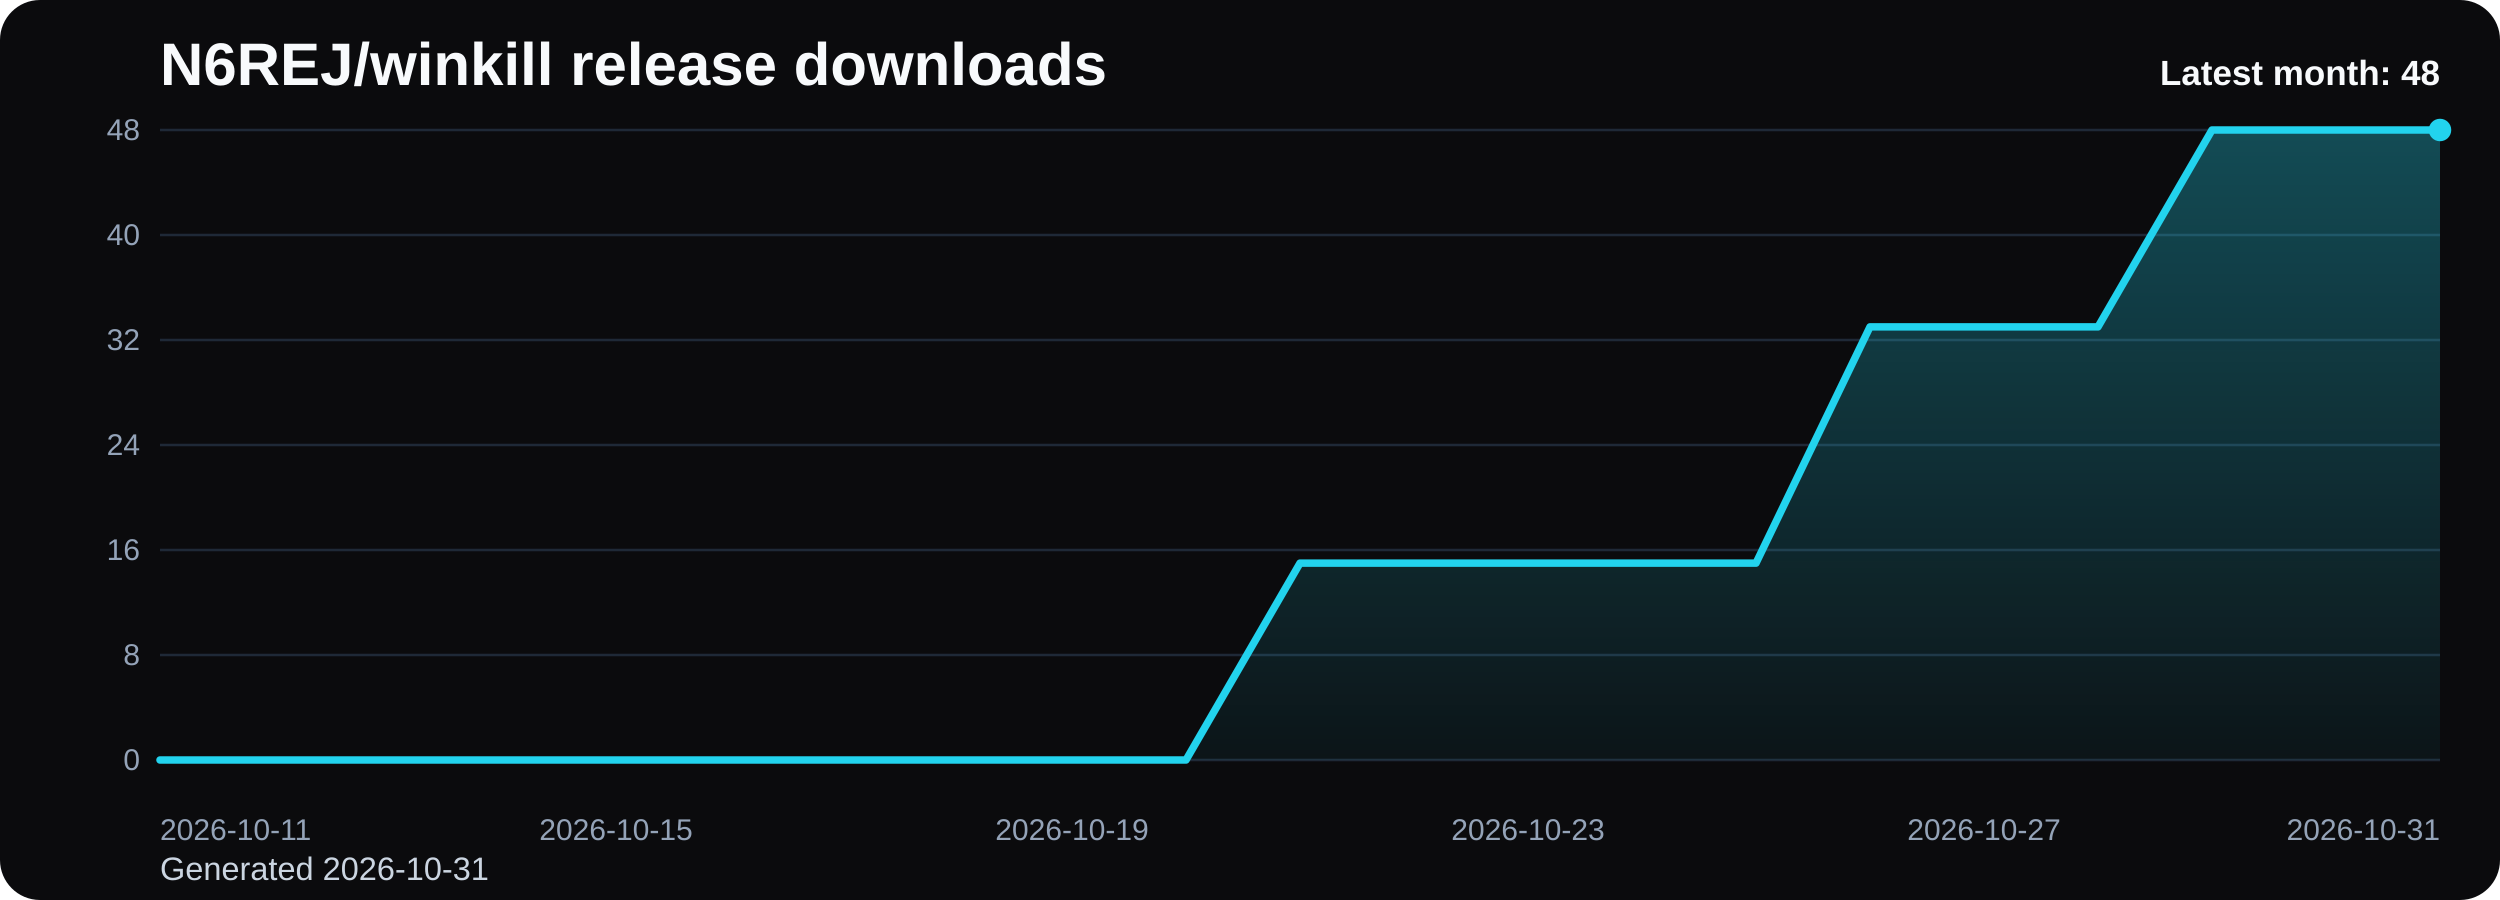
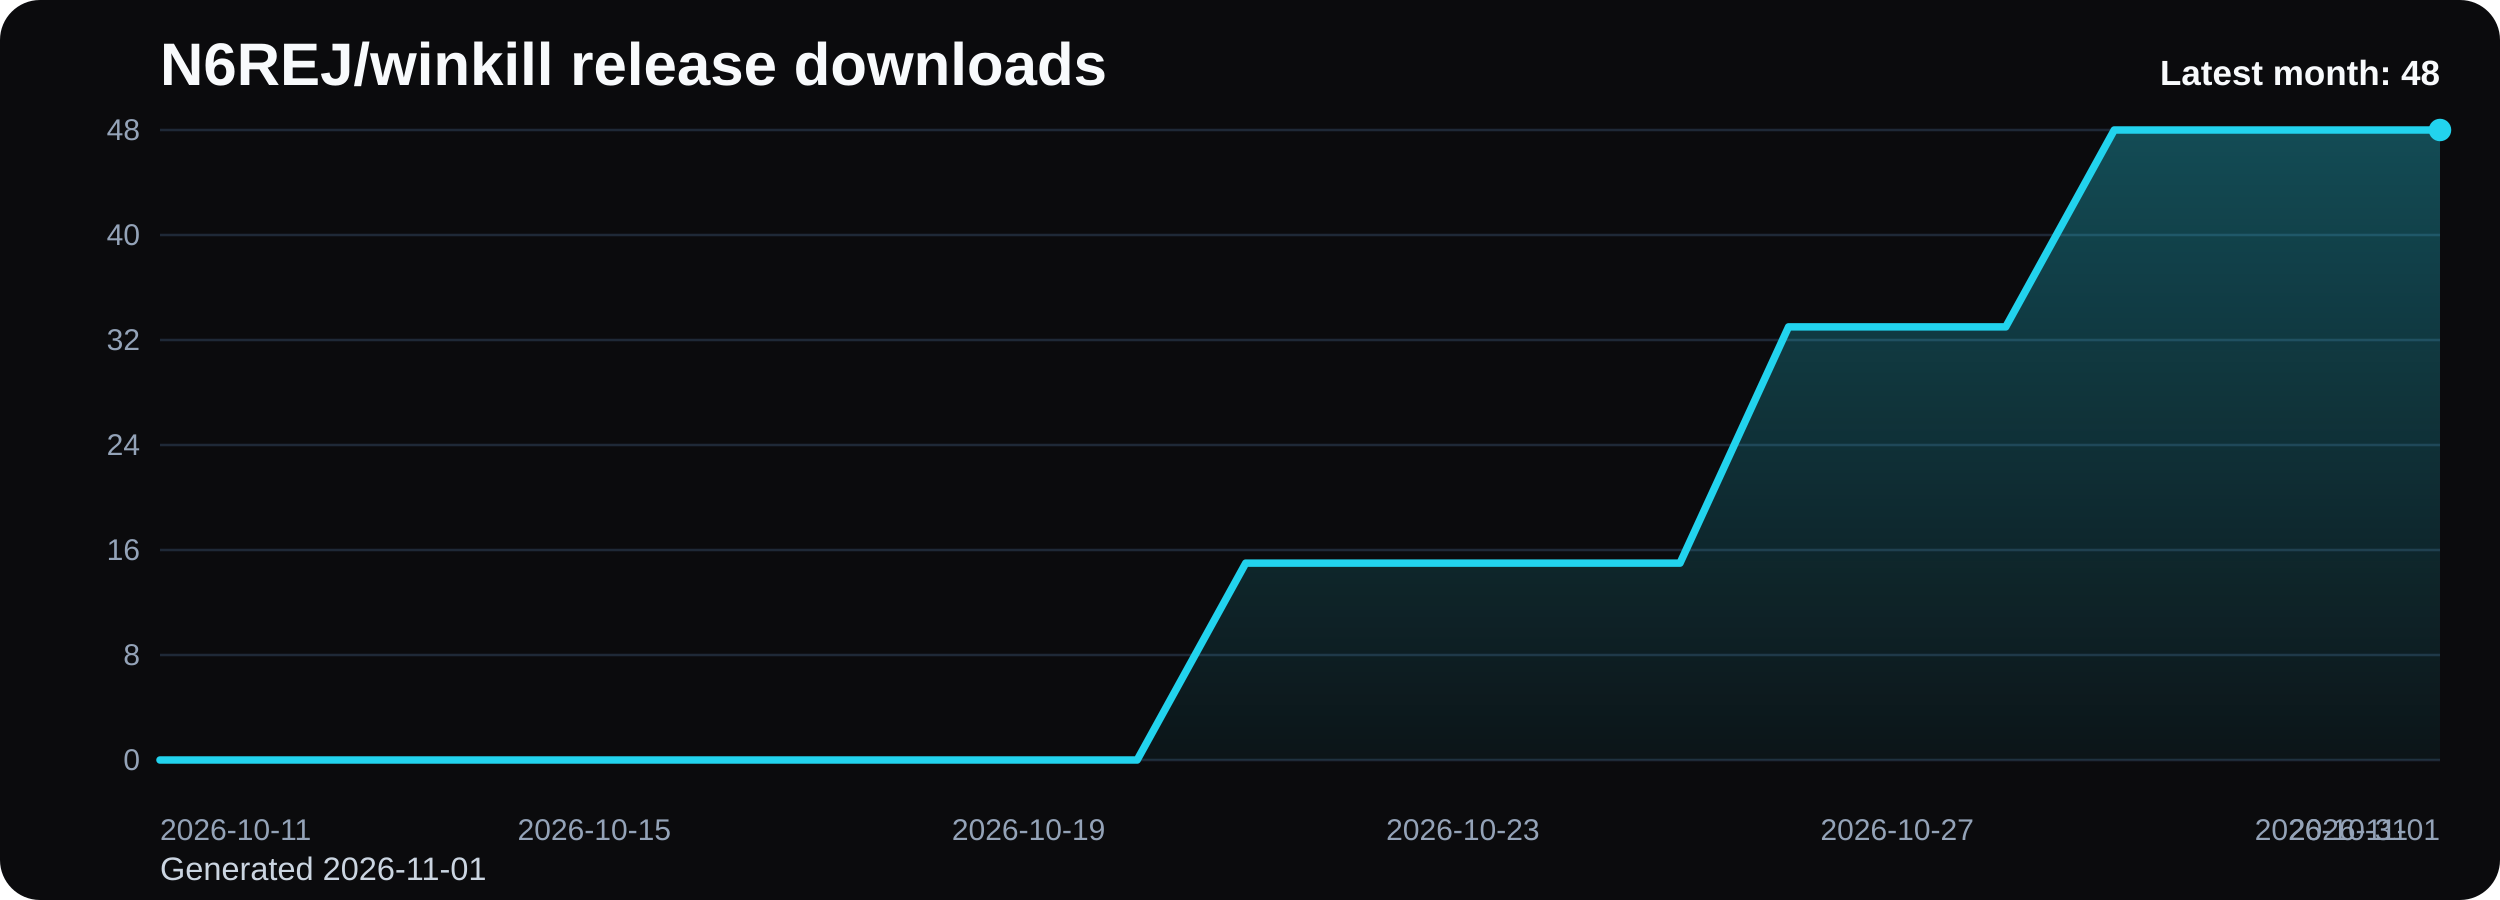
<svg xmlns="http://www.w3.org/2000/svg" viewBox="0 0 1000 360" role="img" aria-label="N6REJ/winkill release downloads chart">
  <defs>
    <linearGradient id="fill-monthly-black" x1="0" y1="0" x2="0" y2="1">
      <stop offset="0%" stop-color="#22d3ee" stop-opacity="0.32" />
      <stop offset="100%" stop-color="#22d3ee" stop-opacity="0.05" />
    </linearGradient>
    <style>
      .bg { fill: #0b0b0d; }
      .title { font: 700 24px Arial, sans-serif; fill: #f8fafc; }
      .sub { font: 400 13px Arial, sans-serif; fill: #cbd5e1; }
      .grid { stroke: #1f2937; stroke-width: 1; }
      .axis { font: 400 12px Arial, sans-serif; fill: #94a3b8; }
      .line { fill: none; stroke: #22d3ee; stroke-width: 3; stroke-linecap: round; stroke-linejoin: round; }
      .dot { fill: #22d3ee; }
      .value { font: 600 11px Arial, sans-serif; fill: #cbd5e1; }
      .latest { font: 700 14px Arial, sans-serif; fill: #f8fafc; }
    </style>
  </defs>
  <rect class="bg" x="0" y="0" width="1000" height="360" rx="16" />
  <text class="title" x="64" y="34">N6REJ/winkill release downloads</text>
-   <text class="sub" x="64" y="352">Generated 2026-10-31</text>
+   <text class="sub" x="64" y="352">Generated 2026-11-01</text>
  <line x1="64" y1="52.00" x2="976" y2="52.00" class="grid" />
  <text x="56" y="56.00" text-anchor="end" class="axis">48</text>
  <line x1="64" y1="94.00" x2="976" y2="94.00" class="grid" />
  <text x="56" y="98.00" text-anchor="end" class="axis">40</text>
  <line x1="64" y1="136.00" x2="976" y2="136.00" class="grid" />
  <text x="56" y="140.00" text-anchor="end" class="axis">32</text>
  <line x1="64" y1="178.00" x2="976" y2="178.00" class="grid" />
  <text x="56" y="182.00" text-anchor="end" class="axis">24</text>
  <line x1="64" y1="220.00" x2="976" y2="220.00" class="grid" />
  <text x="56" y="224.00" text-anchor="end" class="axis">16</text>
  <line x1="64" y1="262.00" x2="976" y2="262.00" class="grid" />
  <text x="56" y="266.00" text-anchor="end" class="axis">8</text>
  <line x1="64" y1="304.00" x2="976" y2="304.00" class="grid" />
  <text x="56" y="308.00" text-anchor="end" class="axis">0</text>
-   <path d="M 64.00 304 L 64.00 304.00 L 109.60 304.00 L 155.20 304.00 L 200.80 304.00 L 246.40 304.00 L 292.00 304.00 L 337.60 304.00 L 383.20 304.00 L 428.80 304.00 L 474.40 304.00 L 520.00 225.25 L 565.60 225.25 L 611.20 225.25 L 656.80 225.25 L 702.40 225.25 L 748.00 130.75 L 793.60 130.75 L 839.20 130.75 L 884.80 52.00 L 930.40 52.00 L 976.00 52.00 L 976.00 304 Z" fill="url(#fill-monthly-black)" />
-   <polyline class="line" points="64.00,304.00 109.60,304.00 155.20,304.00 200.80,304.00 246.40,304.00 292.00,304.00 337.60,304.00 383.20,304.00 428.80,304.00 474.40,304.00 520.00,225.25 565.60,225.25 611.20,225.25 656.80,225.25 702.40,225.25 748.00,130.75 793.60,130.75 839.20,130.75 884.80,52.00 930.40,52.00 976.00,52.00" />
+   <path d="M 64.00 304 L 64.00 304.00 L 107.43 304.00 L 150.86 304.00 L 194.29 304.00 L 237.71 304.00 L 281.14 304.00 L 324.57 304.00 L 368.00 304.00 L 411.43 304.00 L 454.86 304.00 L 498.29 225.25 L 541.71 225.25 L 585.14 225.25 L 628.57 225.25 L 672.00 225.25 L 715.43 130.75 L 758.86 130.75 L 802.29 130.75 L 845.71 52.00 L 889.14 52.00 L 932.57 52.00 L 976.00 52.00 L 976.00 304 Z" fill="url(#fill-monthly-black)" />
+   <polyline class="line" points="64.00,304.00 107.43,304.00 150.86,304.00 194.29,304.00 237.71,304.00 281.14,304.00 324.57,304.00 368.00,304.00 411.43,304.00 454.86,304.00 498.29,225.25 541.71,225.25 585.14,225.25 628.57,225.25 672.00,225.25 715.43,130.75 758.86,130.75 802.29,130.75 845.71,52.00 889.14,52.00 932.57,52.00 976.00,52.00" />
  <circle class="dot" cx="976.00" cy="52.00" r="4.5" />
  <text class="axis" x="64.00" y="336" text-anchor="start">2026-10-11</text>
-   <text class="axis" x="246.40" y="336" text-anchor="middle">2026-10-15</text>
-   <text class="axis" x="428.80" y="336" text-anchor="middle">2026-10-19</text>
-   <text class="axis" x="611.20" y="336" text-anchor="middle">2026-10-23</text>
-   <text class="axis" x="793.60" y="336" text-anchor="middle">2026-10-27</text>
-   <text class="axis" x="976.00" y="336" text-anchor="end">2026-10-31</text>
+   <text class="axis" x="237.71" y="336" text-anchor="middle">2026-10-15</text>
+   <text class="axis" x="411.43" y="336" text-anchor="middle">2026-10-19</text>
+   <text class="axis" x="585.14" y="336" text-anchor="middle">2026-10-23</text>
+   <text class="axis" x="758.86" y="336" text-anchor="middle">2026-10-27</text>
+   <text class="axis" x="932.57" y="336" text-anchor="middle">2026-10-31</text>
+   <text class="axis" x="976.00" y="336" text-anchor="end">2026-11-01</text>
  <text class="latest" x="976" y="34" text-anchor="end">Latest month: 48</text>
</svg>
